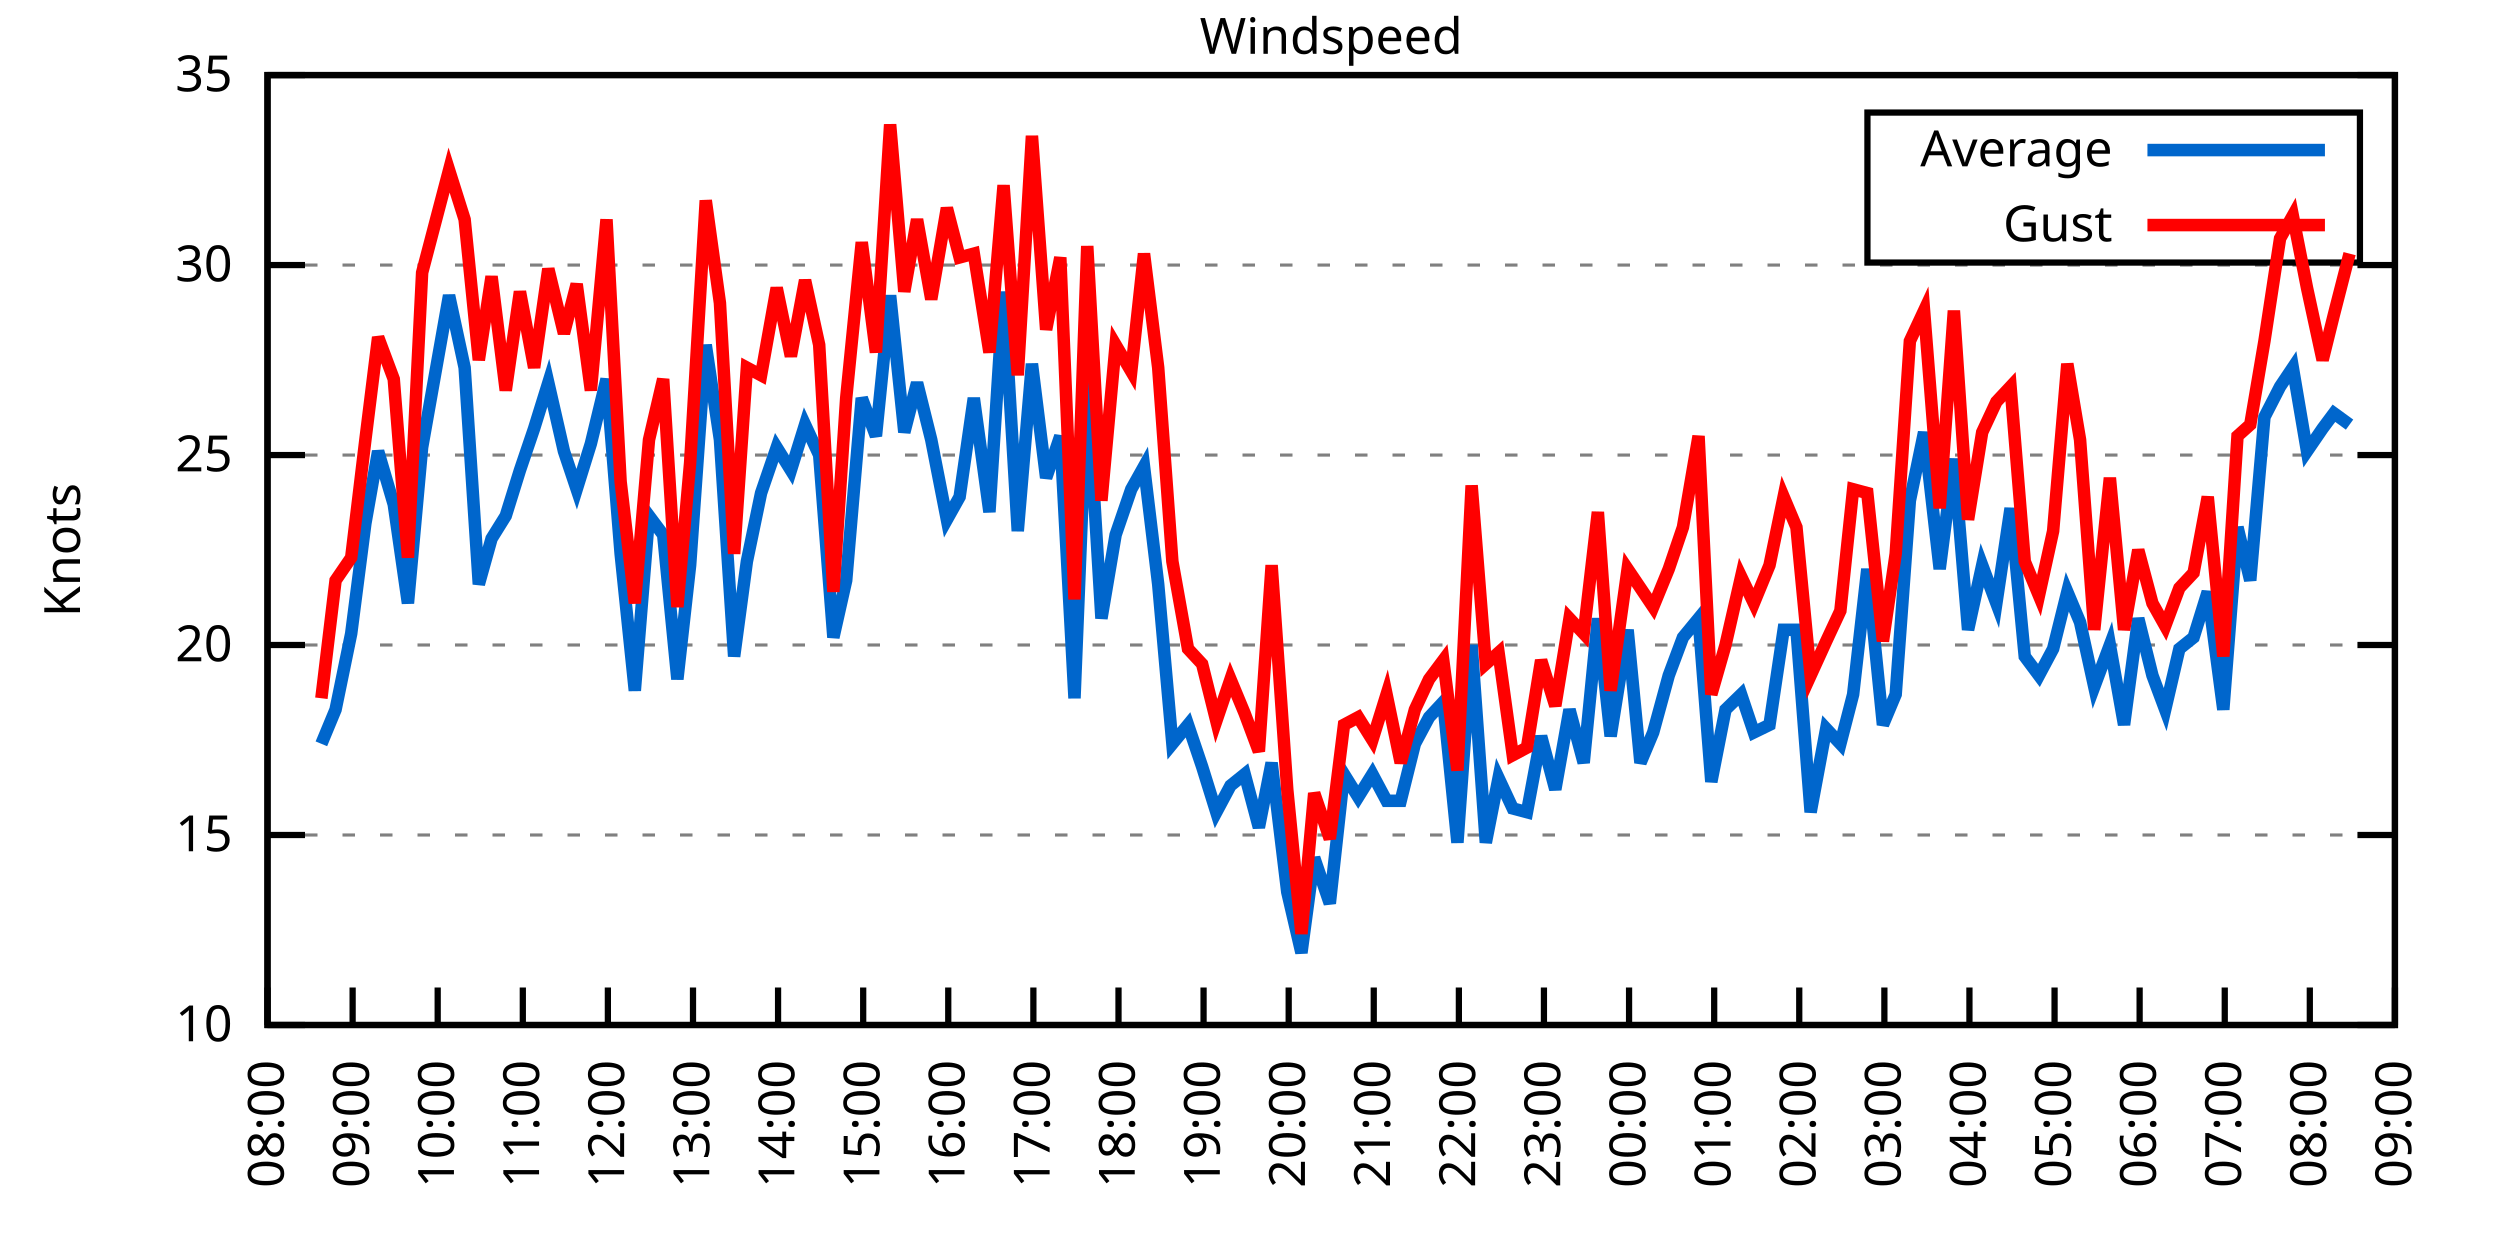
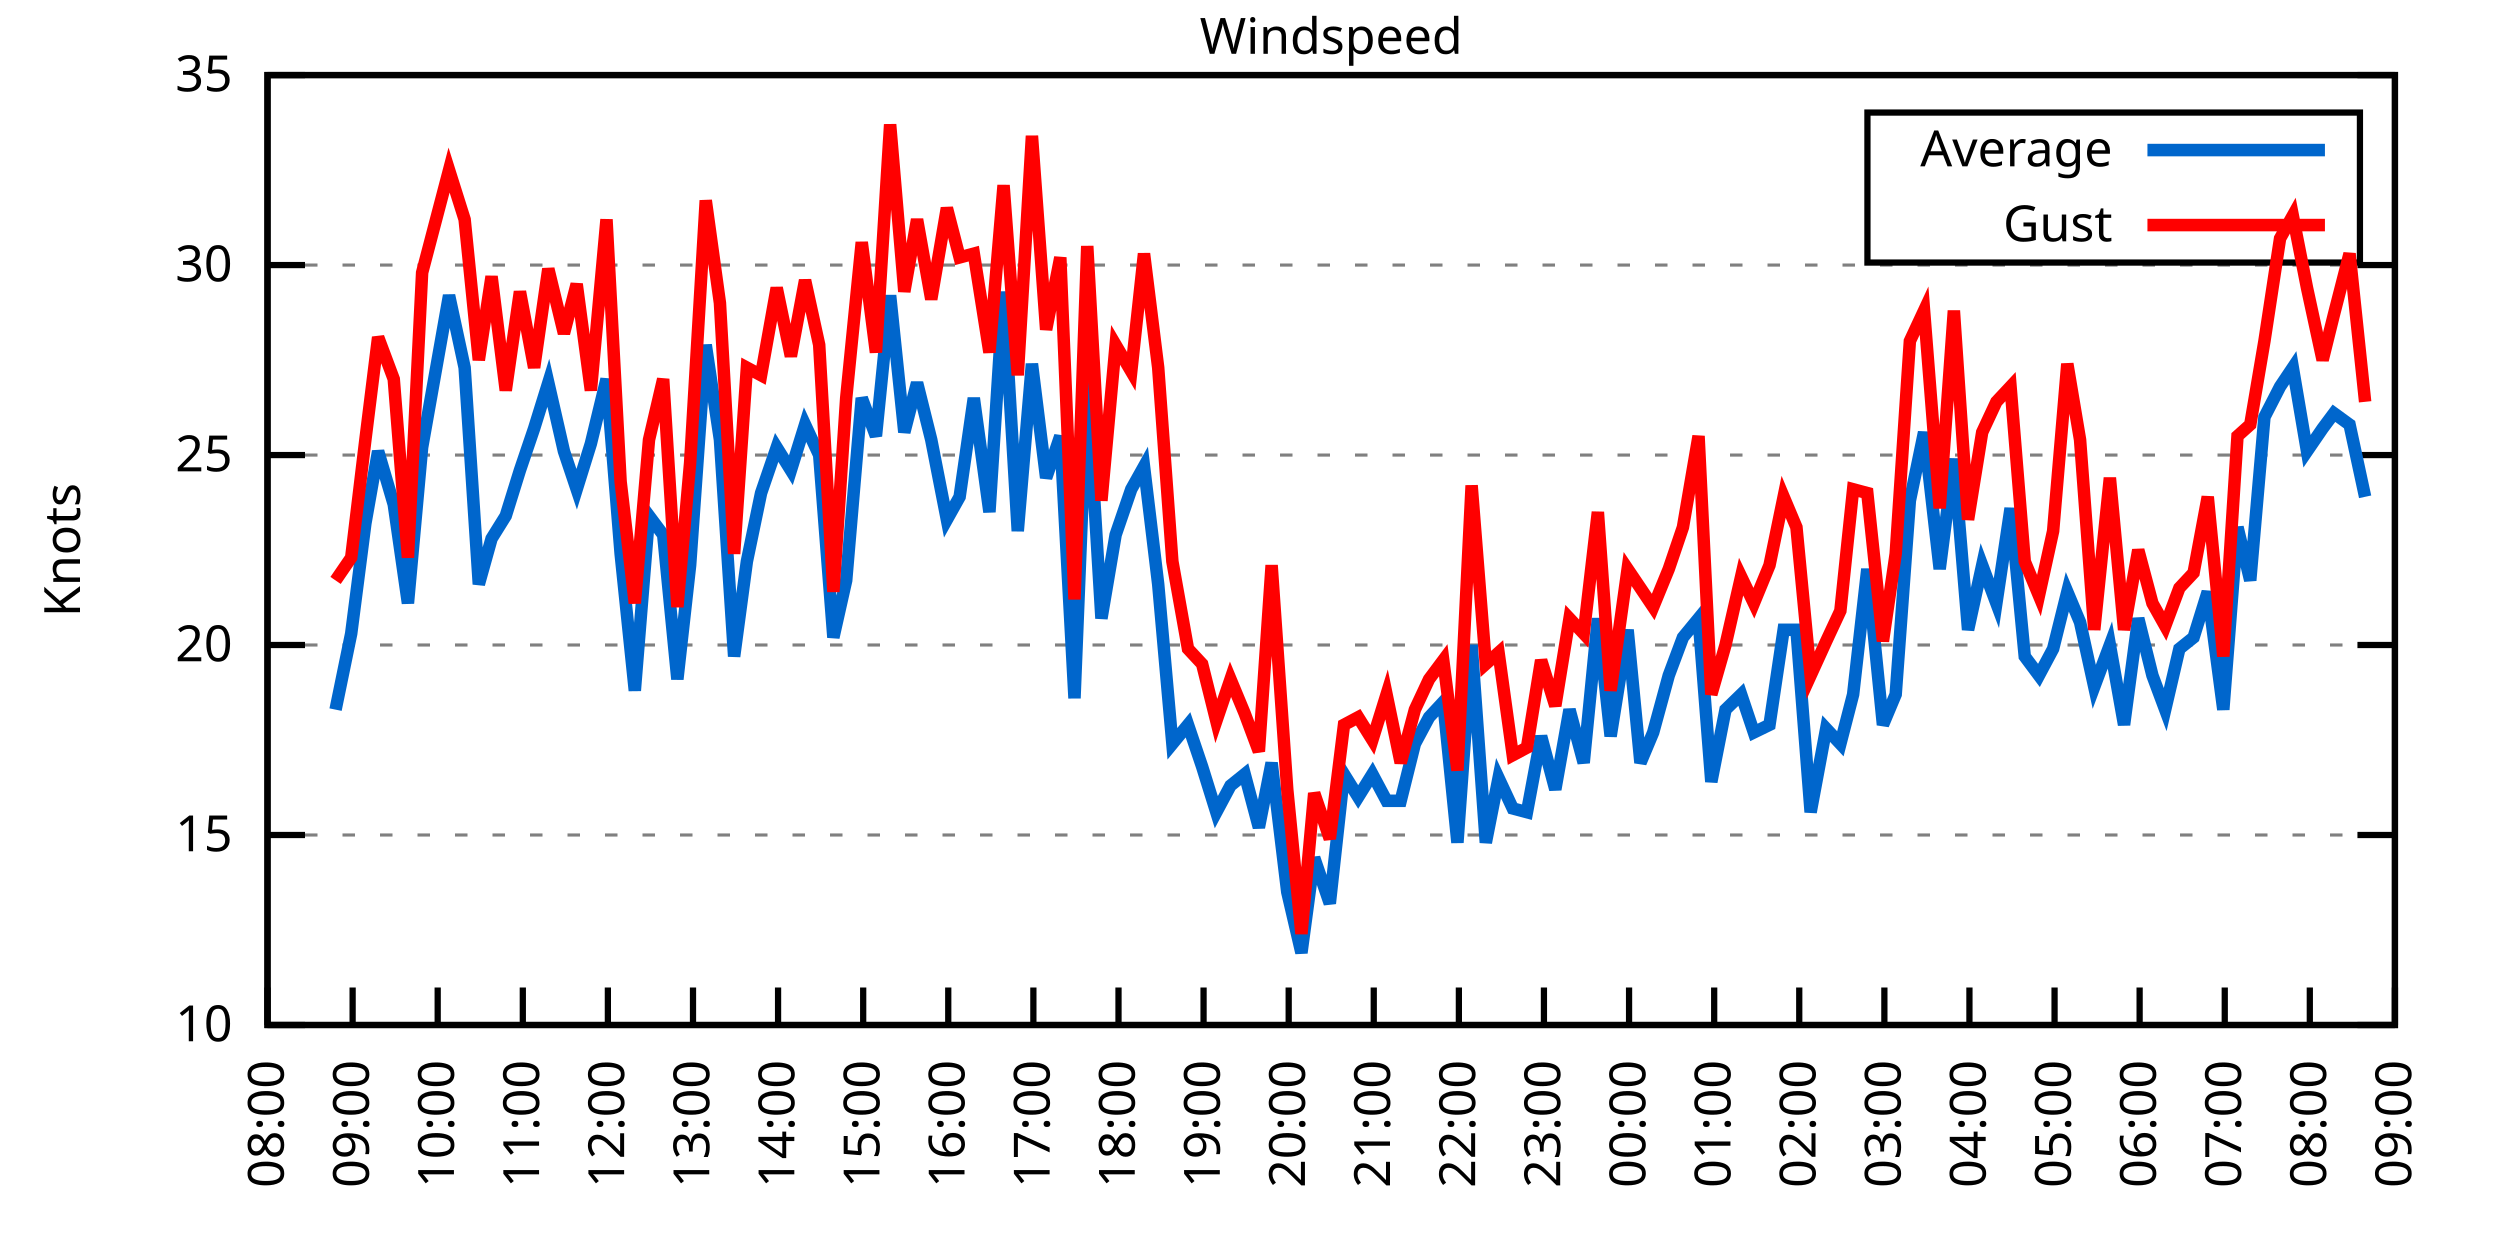
<svg xmlns="http://www.w3.org/2000/svg" xmlns:xlink="http://www.w3.org/1999/xlink" width="400" height="200" viewBox="0 0 400 200">
  <g id="gnuplot_canvas">
    <rect x="0" y="0" width="400" height="200" fill="none" />
    <defs>
      <circle id="gpDot" r="0.5" stroke-width="0.5" stroke="currentColor" />
      <path id="gpPt0" stroke-width="0.333" stroke="currentColor" d="M-1,0 h2 M0,-1 v2" />
      <path id="gpPt1" stroke-width="0.333" stroke="currentColor" d="M-1,-1 L1,1 M1,-1 L-1,1" />
      <path id="gpPt2" stroke-width="0.333" stroke="currentColor" d="M-1,0 L1,0 M0,-1 L0,1 M-1,-1 L1,1 M-1,1 L1,-1" />
      <rect id="gpPt3" stroke-width="0.333" stroke="currentColor" x="-1" y="-1" width="2" height="2" />
      <rect id="gpPt4" stroke-width="0.333" stroke="currentColor" fill="currentColor" x="-1" y="-1" width="2" height="2" />
      <circle id="gpPt5" stroke-width="0.333" stroke="currentColor" cx="0" cy="0" r="1" />
      <use xlink:href="#gpPt5" id="gpPt6" fill="currentColor" stroke="none" />
      <path id="gpPt7" stroke-width="0.333" stroke="currentColor" d="M0,-1.33 L-1.33,0.67 L1.33,0.67 z" />
      <use xlink:href="#gpPt7" id="gpPt8" fill="currentColor" stroke="none" />
      <use xlink:href="#gpPt7" id="gpPt9" stroke="currentColor" transform="rotate(180)" />
      <use xlink:href="#gpPt9" id="gpPt10" fill="currentColor" stroke="none" />
      <use xlink:href="#gpPt3" id="gpPt11" stroke="currentColor" transform="rotate(45)" />
      <use xlink:href="#gpPt11" id="gpPt12" fill="currentColor" stroke="none" />
      <path id="gpPt13" stroke-width="0.333" stroke="currentColor" d="M0,1.330 L1.265,0.411 L0.782,-1.067 L-0.782,-1.076 L-1.265,0.411 z" />
      <use xlink:href="#gpPt13" id="gpPt14" fill="currentColor" stroke="none" />
      <filter id="textbox" filterUnits="objectBoundingBox" x="0" y="0" height="1" width="1">
        <feFlood flood-color="white" flood-opacity="1" result="bgnd" />
        <feComposite in="SourceGraphic" in2="bgnd" operator="atop" />
      </filter>
      <filter id="greybox" filterUnits="objectBoundingBox" x="0" y="0" height="1" width="1">
        <feFlood flood-color="lightgrey" flood-opacity="1" result="grey" />
        <feComposite in="SourceGraphic" in2="grey" operator="atop" />
      </filter>
    </defs>
    <g fill="none" color="white" stroke="currentColor" stroke-width="1.00" stroke-linecap="butt" stroke-linejoin="miter">
</g>
    <g fill="none" color="black" stroke="currentColor" stroke-width="1.00" stroke-linecap="butt" stroke-linejoin="miter">
      <g stroke="none" shape-rendering="crispEdges">
        <polygon fill="rgb(255, 255, 255)" points="42.80,164.00 383.18,164.00 383.18,12.02 42.80,12.02 " />
      </g>
    </g>
    <g fill="none" color="black" stroke="currentColor" stroke-width="1.00" stroke-linecap="butt" stroke-linejoin="miter">
</g>
    <g fill="none" color="black" stroke="black" stroke-width="0.50" stroke-linecap="butt" stroke-linejoin="miter">
</g>
    <g fill="none" color="gray" stroke="currentColor" stroke-width="0.50" stroke-linecap="butt" stroke-linejoin="miter">
      <path stroke="gray" stroke-dasharray="2,4" class="gridline" d="M42.80,164.00 L383.19,164.00  " />
    </g>
    <g fill="none" color="gray" stroke="gray" stroke-width="1.00" stroke-linecap="butt" stroke-linejoin="miter">
</g>
    <g fill="none" color="black" stroke="currentColor" stroke-width="1.00" stroke-linecap="butt" stroke-linejoin="miter">
      <path stroke="black" d="M42.80,164.00 L48.80,164.00 M383.19,164.00 L377.19,164.00  " />
      <g transform="translate(37.20,166.60)" stroke="none" fill="black" font-family="Sans" font-size="8.00" text-anchor="end">
        <text>
          <tspan font-family="Sans"> 10</tspan>
        </text>
      </g>
    </g>
    <g fill="none" color="black" stroke="currentColor" stroke-width="1.00" stroke-linecap="butt" stroke-linejoin="miter">
</g>
    <g fill="none" color="black" stroke="black" stroke-width="0.50" stroke-linecap="butt" stroke-linejoin="miter">
</g>
    <g fill="none" color="gray" stroke="currentColor" stroke-width="0.50" stroke-linecap="butt" stroke-linejoin="miter">
      <path stroke="gray" stroke-dasharray="2,4" class="gridline" d="M42.80,133.60 L383.19,133.60  " />
    </g>
    <g fill="none" color="gray" stroke="gray" stroke-width="1.00" stroke-linecap="butt" stroke-linejoin="miter">
</g>
    <g fill="none" color="black" stroke="currentColor" stroke-width="1.00" stroke-linecap="butt" stroke-linejoin="miter">
      <path stroke="black" d="M42.80,133.60 L48.80,133.60 M383.19,133.60 L377.19,133.60  " />
      <g transform="translate(37.20,136.20)" stroke="none" fill="black" font-family="Sans" font-size="8.00" text-anchor="end">
        <text>
          <tspan font-family="Sans"> 15</tspan>
        </text>
      </g>
    </g>
    <g fill="none" color="black" stroke="currentColor" stroke-width="1.00" stroke-linecap="butt" stroke-linejoin="miter">
</g>
    <g fill="none" color="black" stroke="black" stroke-width="0.50" stroke-linecap="butt" stroke-linejoin="miter">
</g>
    <g fill="none" color="gray" stroke="currentColor" stroke-width="0.50" stroke-linecap="butt" stroke-linejoin="miter">
      <path stroke="gray" stroke-dasharray="2,4" class="gridline" d="M42.80,103.20 L383.19,103.20  " />
    </g>
    <g fill="none" color="gray" stroke="gray" stroke-width="1.00" stroke-linecap="butt" stroke-linejoin="miter">
</g>
    <g fill="none" color="black" stroke="currentColor" stroke-width="1.00" stroke-linecap="butt" stroke-linejoin="miter">
      <path stroke="black" d="M42.80,103.20 L48.80,103.20 M383.19,103.20 L377.19,103.20  " />
      <g transform="translate(37.20,105.80)" stroke="none" fill="black" font-family="Sans" font-size="8.00" text-anchor="end">
        <text>
          <tspan font-family="Sans"> 20</tspan>
        </text>
      </g>
    </g>
    <g fill="none" color="black" stroke="currentColor" stroke-width="1.00" stroke-linecap="butt" stroke-linejoin="miter">
</g>
    <g fill="none" color="black" stroke="black" stroke-width="0.50" stroke-linecap="butt" stroke-linejoin="miter">
</g>
    <g fill="none" color="gray" stroke="currentColor" stroke-width="0.50" stroke-linecap="butt" stroke-linejoin="miter">
      <path stroke="gray" stroke-dasharray="2,4" class="gridline" d="M42.80,72.81 L383.19,72.81  " />
    </g>
    <g fill="none" color="gray" stroke="gray" stroke-width="1.00" stroke-linecap="butt" stroke-linejoin="miter">
</g>
    <g fill="none" color="black" stroke="currentColor" stroke-width="1.00" stroke-linecap="butt" stroke-linejoin="miter">
      <path stroke="black" d="M42.80,72.81 L48.80,72.81 M383.19,72.81 L377.19,72.81  " />
      <g transform="translate(37.20,75.41)" stroke="none" fill="black" font-family="Sans" font-size="8.00" text-anchor="end">
        <text>
          <tspan font-family="Sans"> 25</tspan>
        </text>
      </g>
    </g>
    <g fill="none" color="black" stroke="currentColor" stroke-width="1.00" stroke-linecap="butt" stroke-linejoin="miter">
</g>
    <g fill="none" color="black" stroke="black" stroke-width="0.50" stroke-linecap="butt" stroke-linejoin="miter">
</g>
    <g fill="none" color="gray" stroke="currentColor" stroke-width="0.50" stroke-linecap="butt" stroke-linejoin="miter">
      <path stroke="gray" stroke-dasharray="2,4" class="gridline" d="M42.80,42.41 L383.19,42.41  " />
    </g>
    <g fill="none" color="gray" stroke="gray" stroke-width="1.00" stroke-linecap="butt" stroke-linejoin="miter">
</g>
    <g fill="none" color="black" stroke="currentColor" stroke-width="1.00" stroke-linecap="butt" stroke-linejoin="miter">
      <path stroke="black" d="M42.80,42.41 L48.80,42.41 M383.19,42.41 L377.19,42.41  " />
      <g transform="translate(37.20,45.01)" stroke="none" fill="black" font-family="Sans" font-size="8.00" text-anchor="end">
        <text>
          <tspan font-family="Sans"> 30</tspan>
        </text>
      </g>
    </g>
    <g fill="none" color="black" stroke="currentColor" stroke-width="1.00" stroke-linecap="butt" stroke-linejoin="miter">
</g>
    <g fill="none" color="black" stroke="black" stroke-width="0.50" stroke-linecap="butt" stroke-linejoin="miter">
</g>
    <g fill="none" color="gray" stroke="currentColor" stroke-width="0.50" stroke-linecap="butt" stroke-linejoin="miter">
      <path stroke="gray" stroke-dasharray="2,4" class="gridline" d="M42.80,12.01 L383.19,12.01  " />
    </g>
    <g fill="none" color="gray" stroke="gray" stroke-width="1.00" stroke-linecap="butt" stroke-linejoin="miter">
</g>
    <g fill="none" color="black" stroke="currentColor" stroke-width="1.00" stroke-linecap="butt" stroke-linejoin="miter">
      <path stroke="black" d="M42.80,12.01 L48.80,12.01 M383.19,12.01 L377.19,12.01  " />
      <g transform="translate(37.20,14.61)" stroke="none" fill="black" font-family="Sans" font-size="8.00" text-anchor="end">
        <text>
          <tspan font-family="Sans"> 35</tspan>
        </text>
      </g>
    </g>
    <g fill="none" color="black" stroke="currentColor" stroke-width="1.00" stroke-linecap="butt" stroke-linejoin="miter">
      <path stroke="black" d="M42.80,164.00 L42.80,158.00  " />
      <g transform="translate(45.40,169.60) rotate(270.00)" stroke="none" fill="black" font-family="Sans" font-size="8.00" text-anchor="end">
        <text>
          <tspan font-family="Sans">08:00</tspan>
        </text>
      </g>
    </g>
    <g fill="none" color="black" stroke="currentColor" stroke-width="1.00" stroke-linecap="butt" stroke-linejoin="miter">
      <path stroke="black" d="M56.42,164.00 L56.42,158.00  " />
      <g transform="translate(59.02,169.60) rotate(270.00)" stroke="none" fill="black" font-family="Sans" font-size="8.00" text-anchor="end">
        <text>
          <tspan font-family="Sans">09:00</tspan>
        </text>
      </g>
    </g>
    <g fill="none" color="black" stroke="currentColor" stroke-width="1.00" stroke-linecap="butt" stroke-linejoin="miter">
      <path stroke="black" d="M70.03,164.00 L70.03,158.00  " />
      <g transform="translate(72.63,169.60) rotate(270.00)" stroke="none" fill="black" font-family="Sans" font-size="8.00" text-anchor="end">
        <text>
          <tspan font-family="Sans">10:00</tspan>
        </text>
      </g>
    </g>
    <g fill="none" color="black" stroke="currentColor" stroke-width="1.00" stroke-linecap="butt" stroke-linejoin="miter">
      <path stroke="black" d="M83.65,164.00 L83.65,158.00  " />
      <g transform="translate(86.25,169.60) rotate(270.00)" stroke="none" fill="black" font-family="Sans" font-size="8.00" text-anchor="end">
        <text>
          <tspan font-family="Sans">11:00</tspan>
        </text>
      </g>
    </g>
    <g fill="none" color="black" stroke="currentColor" stroke-width="1.00" stroke-linecap="butt" stroke-linejoin="miter">
      <path stroke="black" d="M97.26,164.00 L97.26,158.00  " />
      <g transform="translate(99.86,169.60) rotate(270.00)" stroke="none" fill="black" font-family="Sans" font-size="8.00" text-anchor="end">
        <text>
          <tspan font-family="Sans">12:00</tspan>
        </text>
      </g>
    </g>
    <g fill="none" color="black" stroke="currentColor" stroke-width="1.00" stroke-linecap="butt" stroke-linejoin="miter">
      <path stroke="black" d="M110.88,164.00 L110.88,158.00  " />
      <g transform="translate(113.48,169.60) rotate(270.00)" stroke="none" fill="black" font-family="Sans" font-size="8.00" text-anchor="end">
        <text>
          <tspan font-family="Sans">13:00</tspan>
        </text>
      </g>
    </g>
    <g fill="none" color="black" stroke="currentColor" stroke-width="1.00" stroke-linecap="butt" stroke-linejoin="miter">
      <path stroke="black" d="M124.49,164.00 L124.49,158.00  " />
      <g transform="translate(127.09,169.60) rotate(270.00)" stroke="none" fill="black" font-family="Sans" font-size="8.00" text-anchor="end">
        <text>
          <tspan font-family="Sans">14:00</tspan>
        </text>
      </g>
    </g>
    <g fill="none" color="black" stroke="currentColor" stroke-width="1.00" stroke-linecap="butt" stroke-linejoin="miter">
      <path stroke="black" d="M138.11,164.00 L138.11,158.00  " />
      <g transform="translate(140.71,169.60) rotate(270.00)" stroke="none" fill="black" font-family="Sans" font-size="8.00" text-anchor="end">
        <text>
          <tspan font-family="Sans">15:00</tspan>
        </text>
      </g>
    </g>
    <g fill="none" color="black" stroke="currentColor" stroke-width="1.00" stroke-linecap="butt" stroke-linejoin="miter">
      <path stroke="black" d="M151.72,164.00 L151.72,158.00  " />
      <g transform="translate(154.32,169.60) rotate(270.00)" stroke="none" fill="black" font-family="Sans" font-size="8.00" text-anchor="end">
        <text>
          <tspan font-family="Sans">16:00</tspan>
        </text>
      </g>
    </g>
    <g fill="none" color="black" stroke="currentColor" stroke-width="1.00" stroke-linecap="butt" stroke-linejoin="miter">
      <path stroke="black" d="M165.34,164.00 L165.34,158.00  " />
      <g transform="translate(167.94,169.60) rotate(270.00)" stroke="none" fill="black" font-family="Sans" font-size="8.00" text-anchor="end">
        <text>
          <tspan font-family="Sans">17:00</tspan>
        </text>
      </g>
    </g>
    <g fill="none" color="black" stroke="currentColor" stroke-width="1.00" stroke-linecap="butt" stroke-linejoin="miter">
      <path stroke="black" d="M178.96,164.00 L178.96,158.00  " />
      <g transform="translate(181.56,169.60) rotate(270.00)" stroke="none" fill="black" font-family="Sans" font-size="8.00" text-anchor="end">
        <text>
          <tspan font-family="Sans">18:00</tspan>
        </text>
      </g>
    </g>
    <g fill="none" color="black" stroke="currentColor" stroke-width="1.00" stroke-linecap="butt" stroke-linejoin="miter">
      <path stroke="black" d="M192.57,164.00 L192.57,158.00  " />
      <g transform="translate(195.17,169.60) rotate(270.00)" stroke="none" fill="black" font-family="Sans" font-size="8.00" text-anchor="end">
        <text>
          <tspan font-family="Sans">19:00</tspan>
        </text>
      </g>
    </g>
    <g fill="none" color="black" stroke="currentColor" stroke-width="1.00" stroke-linecap="butt" stroke-linejoin="miter">
      <path stroke="black" d="M206.19,164.00 L206.19,158.00  " />
      <g transform="translate(208.79,169.60) rotate(270.00)" stroke="none" fill="black" font-family="Sans" font-size="8.00" text-anchor="end">
        <text>
          <tspan font-family="Sans">20:00</tspan>
        </text>
      </g>
    </g>
    <g fill="none" color="black" stroke="currentColor" stroke-width="1.00" stroke-linecap="butt" stroke-linejoin="miter">
      <path stroke="black" d="M219.80,164.00 L219.80,158.00  " />
      <g transform="translate(222.40,169.60) rotate(270.00)" stroke="none" fill="black" font-family="Sans" font-size="8.00" text-anchor="end">
        <text>
          <tspan font-family="Sans">21:00</tspan>
        </text>
      </g>
    </g>
    <g fill="none" color="black" stroke="currentColor" stroke-width="1.00" stroke-linecap="butt" stroke-linejoin="miter">
      <path stroke="black" d="M233.42,164.00 L233.42,158.00  " />
      <g transform="translate(236.02,169.60) rotate(270.00)" stroke="none" fill="black" font-family="Sans" font-size="8.00" text-anchor="end">
        <text>
          <tspan font-family="Sans">22:00</tspan>
        </text>
      </g>
    </g>
    <g fill="none" color="black" stroke="currentColor" stroke-width="1.00" stroke-linecap="butt" stroke-linejoin="miter">
      <path stroke="black" d="M247.03,164.00 L247.03,158.00  " />
      <g transform="translate(249.63,169.60) rotate(270.00)" stroke="none" fill="black" font-family="Sans" font-size="8.00" text-anchor="end">
        <text>
          <tspan font-family="Sans">23:00</tspan>
        </text>
      </g>
    </g>
    <g fill="none" color="black" stroke="currentColor" stroke-width="1.00" stroke-linecap="butt" stroke-linejoin="miter">
      <path stroke="black" d="M260.65,164.00 L260.65,158.00  " />
      <g transform="translate(263.25,169.60) rotate(270.00)" stroke="none" fill="black" font-family="Sans" font-size="8.00" text-anchor="end">
        <text>
          <tspan font-family="Sans">00:00</tspan>
        </text>
      </g>
    </g>
    <g fill="none" color="black" stroke="currentColor" stroke-width="1.00" stroke-linecap="butt" stroke-linejoin="miter">
      <path stroke="black" d="M274.27,164.00 L274.27,158.00  " />
      <g transform="translate(276.87,169.60) rotate(270.00)" stroke="none" fill="black" font-family="Sans" font-size="8.00" text-anchor="end">
        <text>
          <tspan font-family="Sans">01:00</tspan>
        </text>
      </g>
    </g>
    <g fill="none" color="black" stroke="currentColor" stroke-width="1.00" stroke-linecap="butt" stroke-linejoin="miter">
      <path stroke="black" d="M287.88,164.00 L287.88,158.00  " />
      <g transform="translate(290.48,169.60) rotate(270.00)" stroke="none" fill="black" font-family="Sans" font-size="8.00" text-anchor="end">
        <text>
          <tspan font-family="Sans">02:00</tspan>
        </text>
      </g>
    </g>
    <g fill="none" color="black" stroke="currentColor" stroke-width="1.00" stroke-linecap="butt" stroke-linejoin="miter">
      <path stroke="black" d="M301.50,164.00 L301.50,158.00  " />
      <g transform="translate(304.10,169.60) rotate(270.00)" stroke="none" fill="black" font-family="Sans" font-size="8.00" text-anchor="end">
        <text>
          <tspan font-family="Sans">03:00</tspan>
        </text>
      </g>
    </g>
    <g fill="none" color="black" stroke="currentColor" stroke-width="1.00" stroke-linecap="butt" stroke-linejoin="miter">
      <path stroke="black" d="M315.11,164.00 L315.11,158.00  " />
      <g transform="translate(317.71,169.60) rotate(270.00)" stroke="none" fill="black" font-family="Sans" font-size="8.00" text-anchor="end">
        <text>
          <tspan font-family="Sans">04:00</tspan>
        </text>
      </g>
    </g>
    <g fill="none" color="black" stroke="currentColor" stroke-width="1.00" stroke-linecap="butt" stroke-linejoin="miter">
      <path stroke="black" d="M328.73,164.00 L328.73,158.00  " />
      <g transform="translate(331.33,169.60) rotate(270.00)" stroke="none" fill="black" font-family="Sans" font-size="8.00" text-anchor="end">
        <text>
          <tspan font-family="Sans">05:00</tspan>
        </text>
      </g>
    </g>
    <g fill="none" color="black" stroke="currentColor" stroke-width="1.00" stroke-linecap="butt" stroke-linejoin="miter">
      <path stroke="black" d="M342.34,164.00 L342.34,158.00  " />
      <g transform="translate(344.94,169.60) rotate(270.00)" stroke="none" fill="black" font-family="Sans" font-size="8.00" text-anchor="end">
        <text>
          <tspan font-family="Sans">06:00</tspan>
        </text>
      </g>
    </g>
    <g fill="none" color="black" stroke="currentColor" stroke-width="1.00" stroke-linecap="butt" stroke-linejoin="miter">
      <path stroke="black" d="M355.96,164.00 L355.96,158.00  " />
      <g transform="translate(358.56,169.60) rotate(270.00)" stroke="none" fill="black" font-family="Sans" font-size="8.00" text-anchor="end">
        <text>
          <tspan font-family="Sans">07:00</tspan>
        </text>
      </g>
    </g>
    <g fill="none" color="black" stroke="currentColor" stroke-width="1.00" stroke-linecap="butt" stroke-linejoin="miter">
      <path stroke="black" d="M369.57,164.00 L369.57,158.00  " />
      <g transform="translate(372.17,169.60) rotate(270.00)" stroke="none" fill="black" font-family="Sans" font-size="8.00" text-anchor="end">
        <text>
          <tspan font-family="Sans">08:00</tspan>
        </text>
      </g>
    </g>
    <g fill="none" color="black" stroke="currentColor" stroke-width="1.00" stroke-linecap="butt" stroke-linejoin="miter">
      <path stroke="black" d="M383.19,164.00 L383.19,158.00  " />
      <g transform="translate(385.79,169.60) rotate(270.00)" stroke="none" fill="black" font-family="Sans" font-size="8.00" text-anchor="end">
        <text>
          <tspan font-family="Sans">09:00</tspan>
        </text>
      </g>
    </g>
    <g fill="none" color="black" stroke="currentColor" stroke-width="1.00" stroke-linecap="butt" stroke-linejoin="miter">
</g>
    <g fill="none" color="black" stroke="currentColor" stroke-width="1.00" stroke-linecap="butt" stroke-linejoin="miter">
      <path stroke="black" d="M42.80,12.01 L42.80,164.00 L383.19,164.00 L383.19,12.01 L42.80,12.01 Z  " />
    </g>
    <g fill="none" color="black" stroke="currentColor" stroke-width="1.00" stroke-linecap="butt" stroke-linejoin="miter">
</g>
    <g fill="none" color="black" stroke="currentColor" stroke-width="1.00" stroke-linecap="butt" stroke-linejoin="miter">
      <path stroke="black" d="M298.79,42.01 L298.79,18.01 L377.59,18.01 L377.59,42.01 L298.79,42.01 Z  " />
    </g>
    <g id="Windspeed_plot_1">
      <g fill="none" color="white" stroke="black" stroke-width="2.00" stroke-linecap="butt" stroke-linejoin="miter">
</g>
      <g fill="none" color="black" stroke="currentColor" stroke-width="2.00" stroke-linecap="butt" stroke-linejoin="miter">
        <g transform="translate(337.99,26.61)" stroke="none" fill="black" font-family="Sans" font-size="8.00" text-anchor="end">
          <text>
            <tspan font-family="Sans">Average</tspan>
          </text>
        </g>
      </g>
      <g fill="none" color="black" stroke="currentColor" stroke-width="2.00" stroke-linecap="butt" stroke-linejoin="miter">
-         <path stroke="rgb(  0, 102, 204)" d="M343.59,24.01 L371.99,24.01 M51.42,119.01 L53.69,113.54 L56.19,101.38 L58.46,83.75 L60.50,72.20 L63.00,80.71   L65.27,96.52 L67.54,71.59 L71.85,47.27 L74.34,58.82 L76.61,93.48 L78.65,86.18 L80.92,82.53 L83.19,75.24   L85.46,68.55 L87.73,61.25 L90.23,72.20 L92.27,78.28 L94.54,70.98 L97.04,60.65 L99.30,88.61 L101.57,110.50   L103.84,82.53 L106.11,85.57 L108.38,108.68 L110.42,90.44 L112.92,55.18 L115.19,70.37 L117.46,105.03 L119.50,89.83   L121.77,78.89 L124.27,71.59 L126.54,75.24 L128.81,67.94 L131.07,72.81 L133.34,101.99 L135.39,92.87 L137.88,63.69   L140.15,69.77 L142.42,47.27 L144.69,69.16 L146.73,61.25 L149.00,70.37 L151.50,83.14 L153.54,79.49 L155.81,63.69   L158.31,81.93 L160.57,46.66 L162.84,84.97 L165.11,58.21 L167.38,76.45 L169.65,69.77 L171.92,111.72 L173.96,61.25   L176.23,98.95 L178.50,85.57 L181.00,78.28 L183.04,74.63 L185.31,93.48 L187.58,119.01 L190.08,115.97 L192.34,122.66   L194.61,129.95 L196.88,125.70 L199.15,123.87 L201.42,132.39 L203.46,122.05 L205.96,142.72 L208.23,152.45 L210.27,137.25   L212.77,144.55 L215.04,123.87 L217.31,127.52 L219.58,123.87 L221.85,128.13 L224.11,128.13 L226.38,119.01 L228.65,114.76   L230.92,112.32 L233.19,134.82 L235.46,103.20 L237.73,134.82 L239.77,124.48 L242.04,129.35 L244.31,129.95 L246.58,117.80   L248.85,126.31 L251.12,113.54 L253.39,122.05 L255.66,98.95 L257.70,117.80 L260.42,100.77 L262.47,122.05 L264.51,117.19   L267.00,108.07 L269.27,101.99 L271.77,98.95 L273.81,125.09 L276.08,113.54 L278.58,111.11 L280.62,117.19 L283.12,115.97   L285.38,100.77 L287.43,100.77 L289.70,129.95 L292.19,116.58 L294.46,119.01 L296.50,111.11 L298.77,91.04 L301.27,115.97   L303.31,111.11 L305.58,80.10 L307.85,69.16 L310.35,91.04 L312.62,73.41 L314.89,100.77 L317.15,90.44 L319.42,96.52   L321.69,81.32 L323.96,105.03 L326.23,108.07 L328.50,103.81 L330.77,94.69 L332.81,99.56 L335.08,109.89 L337.58,103.20   L339.85,115.97 L342.12,98.95 L344.39,108.07 L346.43,113.54 L348.70,103.81 L350.97,101.99 L353.24,94.69 L355.73,113.54   L358.00,84.36 L360.04,92.87 L362.31,66.73 L364.81,61.86 L366.85,58.82 L369.12,72.20 L371.62,68.55 L373.43,66.12   L375.93,67.94  " />
+         <path stroke="rgb(  0, 102, 204)" d="M343.59,24.01 L371.99,24.01 M53.69,113.54 L56.19,101.38 L58.46,83.75 L60.50,72.20 L63.00,80.71 L65.27,96.52   L67.54,71.59 L71.85,47.27 L74.34,58.82 L76.61,93.48 L78.65,86.18 L80.92,82.53 L83.19,75.24 L85.46,68.55   L87.73,61.25 L90.23,72.20 L92.27,78.28 L94.54,70.98 L97.04,60.65 L99.30,88.61 L101.57,110.50 L103.84,82.53   L106.11,85.57 L108.38,108.68 L110.42,90.44 L112.92,55.18 L115.19,70.37 L117.46,105.03 L119.50,89.83 L121.77,78.89   L124.27,71.59 L126.54,75.24 L128.81,67.94 L131.07,72.81 L133.34,101.99 L135.39,92.87 L137.88,63.69 L140.15,69.77   L142.42,47.27 L144.69,69.16 L146.73,61.25 L149.00,70.37 L151.50,83.14 L153.54,79.49 L155.81,63.69 L158.31,81.93   L160.57,46.66 L162.84,84.97 L165.11,58.21 L167.38,76.45 L169.65,69.77 L171.92,111.72 L173.96,61.25 L176.23,98.95   L178.50,85.57 L181.00,78.28 L183.04,74.63 L185.31,93.48 L187.58,119.01 L190.08,115.97 L192.34,122.66 L194.61,129.95   L196.88,125.70 L199.15,123.87 L201.42,132.39 L203.46,122.05 L205.96,142.72 L208.23,152.45 L210.27,137.25 L212.77,144.55   L215.04,123.87 L217.31,127.52 L219.58,123.87 L221.85,128.13 L224.11,128.13 L226.38,119.01 L228.65,114.76 L230.92,112.32   L233.19,134.82 L235.46,103.20 L237.73,134.82 L239.77,124.48 L242.04,129.35 L244.31,129.95 L246.58,117.80 L248.85,126.31   L251.12,113.54 L253.39,122.05 L255.66,98.95 L257.70,117.80 L260.42,100.77 L262.47,122.05 L264.51,117.19 L267.00,108.07   L269.27,101.99 L271.77,98.95 L273.81,125.09 L276.08,113.54 L278.58,111.11 L280.62,117.19 L283.12,115.97 L285.38,100.77   L287.43,100.77 L289.70,129.95 L292.19,116.58 L294.46,119.01 L296.50,111.11 L298.77,91.04 L301.27,115.97 L303.31,111.11   L305.58,80.10 L307.85,69.16 L310.35,91.04 L312.62,73.41 L314.89,100.77 L317.15,90.44 L319.42,96.52 L321.69,81.32   L323.96,105.03 L326.23,108.07 L328.50,103.81 L330.77,94.69 L332.81,99.56 L335.08,109.89 L337.58,103.20 L339.85,115.97   L342.12,98.95 L344.39,108.07 L346.43,113.54 L348.70,103.81 L350.97,101.99 L353.24,94.69 L355.73,113.54 L358.00,84.36   L360.04,92.87 L362.31,66.73 L364.81,61.86 L366.85,58.82 L369.12,72.20 L371.62,68.55 L373.43,66.12 L375.93,67.94   L378.42,79.49  " />
      </g>
    </g>
    <g id="Windspeed_plot_2">
      <g fill="none" color="black" stroke="currentColor" stroke-width="2.00" stroke-linecap="butt" stroke-linejoin="miter">
        <g transform="translate(337.99,38.61)" stroke="none" fill="black" font-family="Sans" font-size="8.00" text-anchor="end">
          <text>
            <tspan font-family="Sans">Gust</tspan>
          </text>
        </g>
      </g>
      <g fill="none" color="black" stroke="currentColor" stroke-width="2.00" stroke-linecap="butt" stroke-linejoin="miter">
-         <path stroke="rgb(255,   0,   0)" d="M343.59,36.01 L371.99,36.01 M51.42,111.72 L53.69,92.87 L56.19,89.22 L58.46,70.37 L60.50,53.96 L63.00,60.65   L65.27,89.22 L67.54,43.62 L71.85,27.21 L74.34,35.11 L76.61,57.61 L78.65,44.23 L80.92,62.47 L83.19,46.66   L85.46,58.82 L87.73,43.02 L90.23,53.35 L92.27,45.45 L94.54,62.47 L97.04,35.11 L99.30,77.06 L101.57,96.52   L103.84,70.37 L106.11,60.65 L108.38,97.12 L110.42,74.02 L112.92,32.07 L115.19,48.49 L117.46,88.61 L119.50,58.82   L121.77,60.04 L124.27,46.06 L126.54,57.00 L128.81,44.84 L131.07,55.18 L133.34,94.69 L135.39,63.69 L137.88,38.76   L140.15,56.39 L142.42,19.91 L144.69,46.66 L146.73,35.11 L149.00,47.88 L151.50,33.29 L153.54,41.19 L155.81,40.58   L158.31,56.39 L160.57,29.64 L162.84,60.04 L165.11,21.74 L167.38,52.74 L169.65,41.19 L171.92,95.91 L173.96,39.37   L176.23,80.10 L178.50,55.18 L181.00,59.43 L183.04,40.58 L185.31,58.82 L187.58,89.83 L190.08,103.81 L192.34,106.24   L194.61,115.36 L196.88,108.68 L199.15,114.15 L201.42,120.23 L203.46,90.44 L205.96,126.31 L208.23,149.41 L210.27,126.91   L212.77,134.21 L215.04,115.97 L217.31,114.76 L219.58,118.40 L221.85,111.11 L224.11,122.05 L226.38,113.54 L228.65,108.68   L230.92,105.64 L233.19,123.27 L235.46,77.67 L237.73,106.24 L239.77,104.42 L242.04,120.83 L244.31,119.62 L246.58,105.64   L248.85,112.93 L251.12,98.95 L253.39,101.38 L255.66,81.93 L257.70,110.50 L260.42,91.04 L262.47,94.08 L264.51,97.12   L267.00,91.04 L269.27,84.36 L271.77,69.77 L273.81,111.11 L276.08,103.20 L278.58,92.26 L280.62,96.52 L283.12,90.44   L285.38,79.49 L287.43,84.36 L289.70,108.07 L292.19,102.60 L294.46,97.73 L296.50,78.28 L298.77,78.89 L301.27,102.60   L303.31,88.61 L305.58,54.57 L307.85,49.70 L310.35,81.32 L312.62,49.70 L314.89,83.14 L317.15,69.16 L319.42,64.29   L321.69,61.86 L323.96,89.83 L326.23,95.30 L328.50,84.97 L330.77,58.21 L332.81,70.37 L335.08,100.77 L337.58,76.45   L339.85,100.77 L342.12,88.00 L344.39,96.52 L346.43,100.16 L348.70,94.08 L350.97,91.65 L353.24,79.49 L355.73,105.03   L358.00,69.77 L360.04,67.94 L362.31,54.57 L364.81,38.15 L366.85,34.50 L369.12,46.06 L371.62,57.61 L373.43,50.31   L375.93,40.58  " />
+         <path stroke="rgb(255,   0,   0)" d="M343.59,36.01 L371.99,36.01 M53.69,92.87 L56.19,89.22 L58.46,70.37 L60.50,53.96 L63.00,60.65 L65.27,89.22   L67.54,43.62 L71.85,27.21 L74.34,35.11 L76.61,57.61 L78.65,44.23 L80.92,62.47 L83.19,46.66 L85.46,58.82   L87.73,43.02 L90.23,53.35 L92.27,45.45 L94.54,62.47 L97.04,35.11 L99.30,77.06 L101.57,96.52 L103.84,70.37   L106.11,60.65 L108.38,97.12 L110.42,74.02 L112.92,32.07 L115.19,48.49 L117.46,88.61 L119.50,58.82 L121.77,60.04   L124.27,46.06 L126.54,57.00 L128.81,44.84 L131.07,55.18 L133.34,94.69 L135.39,63.69 L137.88,38.76 L140.15,56.39   L142.42,19.91 L144.69,46.66 L146.73,35.11 L149.00,47.88 L151.50,33.29 L153.54,41.19 L155.81,40.58 L158.31,56.39   L160.57,29.64 L162.84,60.04 L165.11,21.74 L167.38,52.74 L169.65,41.19 L171.92,95.91 L173.96,39.37 L176.23,80.10   L178.50,55.18 L181.00,59.43 L183.04,40.58 L185.31,58.82 L187.58,89.83 L190.08,103.81 L192.34,106.24 L194.61,115.36   L196.88,108.68 L199.15,114.15 L201.42,120.23 L203.46,90.44 L205.96,126.31 L208.23,149.41 L210.27,126.91 L212.77,134.21   L215.04,115.97 L217.31,114.76 L219.58,118.40 L221.85,111.11 L224.11,122.05 L226.38,113.54 L228.65,108.68 L230.92,105.64   L233.19,123.27 L235.46,77.67 L237.73,106.24 L239.77,104.42 L242.04,120.83 L244.31,119.62 L246.58,105.64 L248.85,112.93   L251.12,98.95 L253.39,101.38 L255.66,81.93 L257.70,110.50 L260.42,91.04 L262.47,94.08 L264.51,97.12 L267.00,91.04   L269.27,84.36 L271.77,69.77 L273.81,111.11 L276.08,103.20 L278.58,92.26 L280.62,96.52 L283.12,90.44 L285.38,79.49   L287.43,84.36 L289.70,108.07 L292.19,102.60 L294.46,97.73 L296.50,78.28 L298.77,78.89 L301.27,102.60 L303.31,88.61   L305.58,54.57 L307.85,49.70 L310.35,81.32 L312.62,49.70 L314.89,83.14 L317.15,69.16 L319.42,64.29 L321.69,61.86   L323.96,89.83 L326.23,95.30 L328.50,84.97 L330.77,58.21 L332.81,70.37 L335.08,100.77 L337.58,76.45 L339.85,100.77   L342.12,88.00 L344.39,96.52 L346.43,100.16 L348.70,94.08 L350.97,91.65 L353.24,79.49 L355.73,105.03 L358.00,69.77   L360.04,67.94 L362.31,54.57 L364.81,38.15 L366.85,34.50 L369.12,46.06 L371.62,57.61 L373.43,50.31 L375.93,40.58   L378.42,64.29  " />
      </g>
    </g>
    <g fill="none" color="black" stroke="currentColor" stroke-width="2.00" stroke-linecap="butt" stroke-linejoin="miter">
</g>
    <g fill="none" color="black" stroke="black" stroke-width="1.00" stroke-linecap="butt" stroke-linejoin="miter">
</g>
    <g fill="none" color="black" stroke="currentColor" stroke-width="1.00" stroke-linecap="butt" stroke-linejoin="miter">
      <path stroke="black" d="M42.80,12.01 L42.80,164.00 L383.19,164.00 L383.19,12.01 L42.80,12.01 Z  " />
      <g transform="translate(12.80,88.01) rotate(270.00)" stroke="none" fill="black" font-family="Sans" font-size="8.00" text-anchor="middle">
        <text>
          <tspan font-family="Sans">Knots</tspan>
        </text>
      </g>
    </g>
    <g fill="none" color="black" stroke="currentColor" stroke-width="1.00" stroke-linecap="butt" stroke-linejoin="miter">
</g>
    <g fill="none" color="black" stroke="currentColor" stroke-width="1.00" stroke-linecap="butt" stroke-linejoin="miter">
      <g transform="translate(212.99,8.61)" stroke="none" fill="black" font-family="Sans" font-size="8.00" text-anchor="middle">
        <text>
          <tspan font-family="Sans">Windspeed</tspan>
        </text>
      </g>
    </g>
    <g fill="none" color="black" stroke="currentColor" stroke-width="1.00" stroke-linecap="butt" stroke-linejoin="miter">
</g>
  </g>
</svg>
